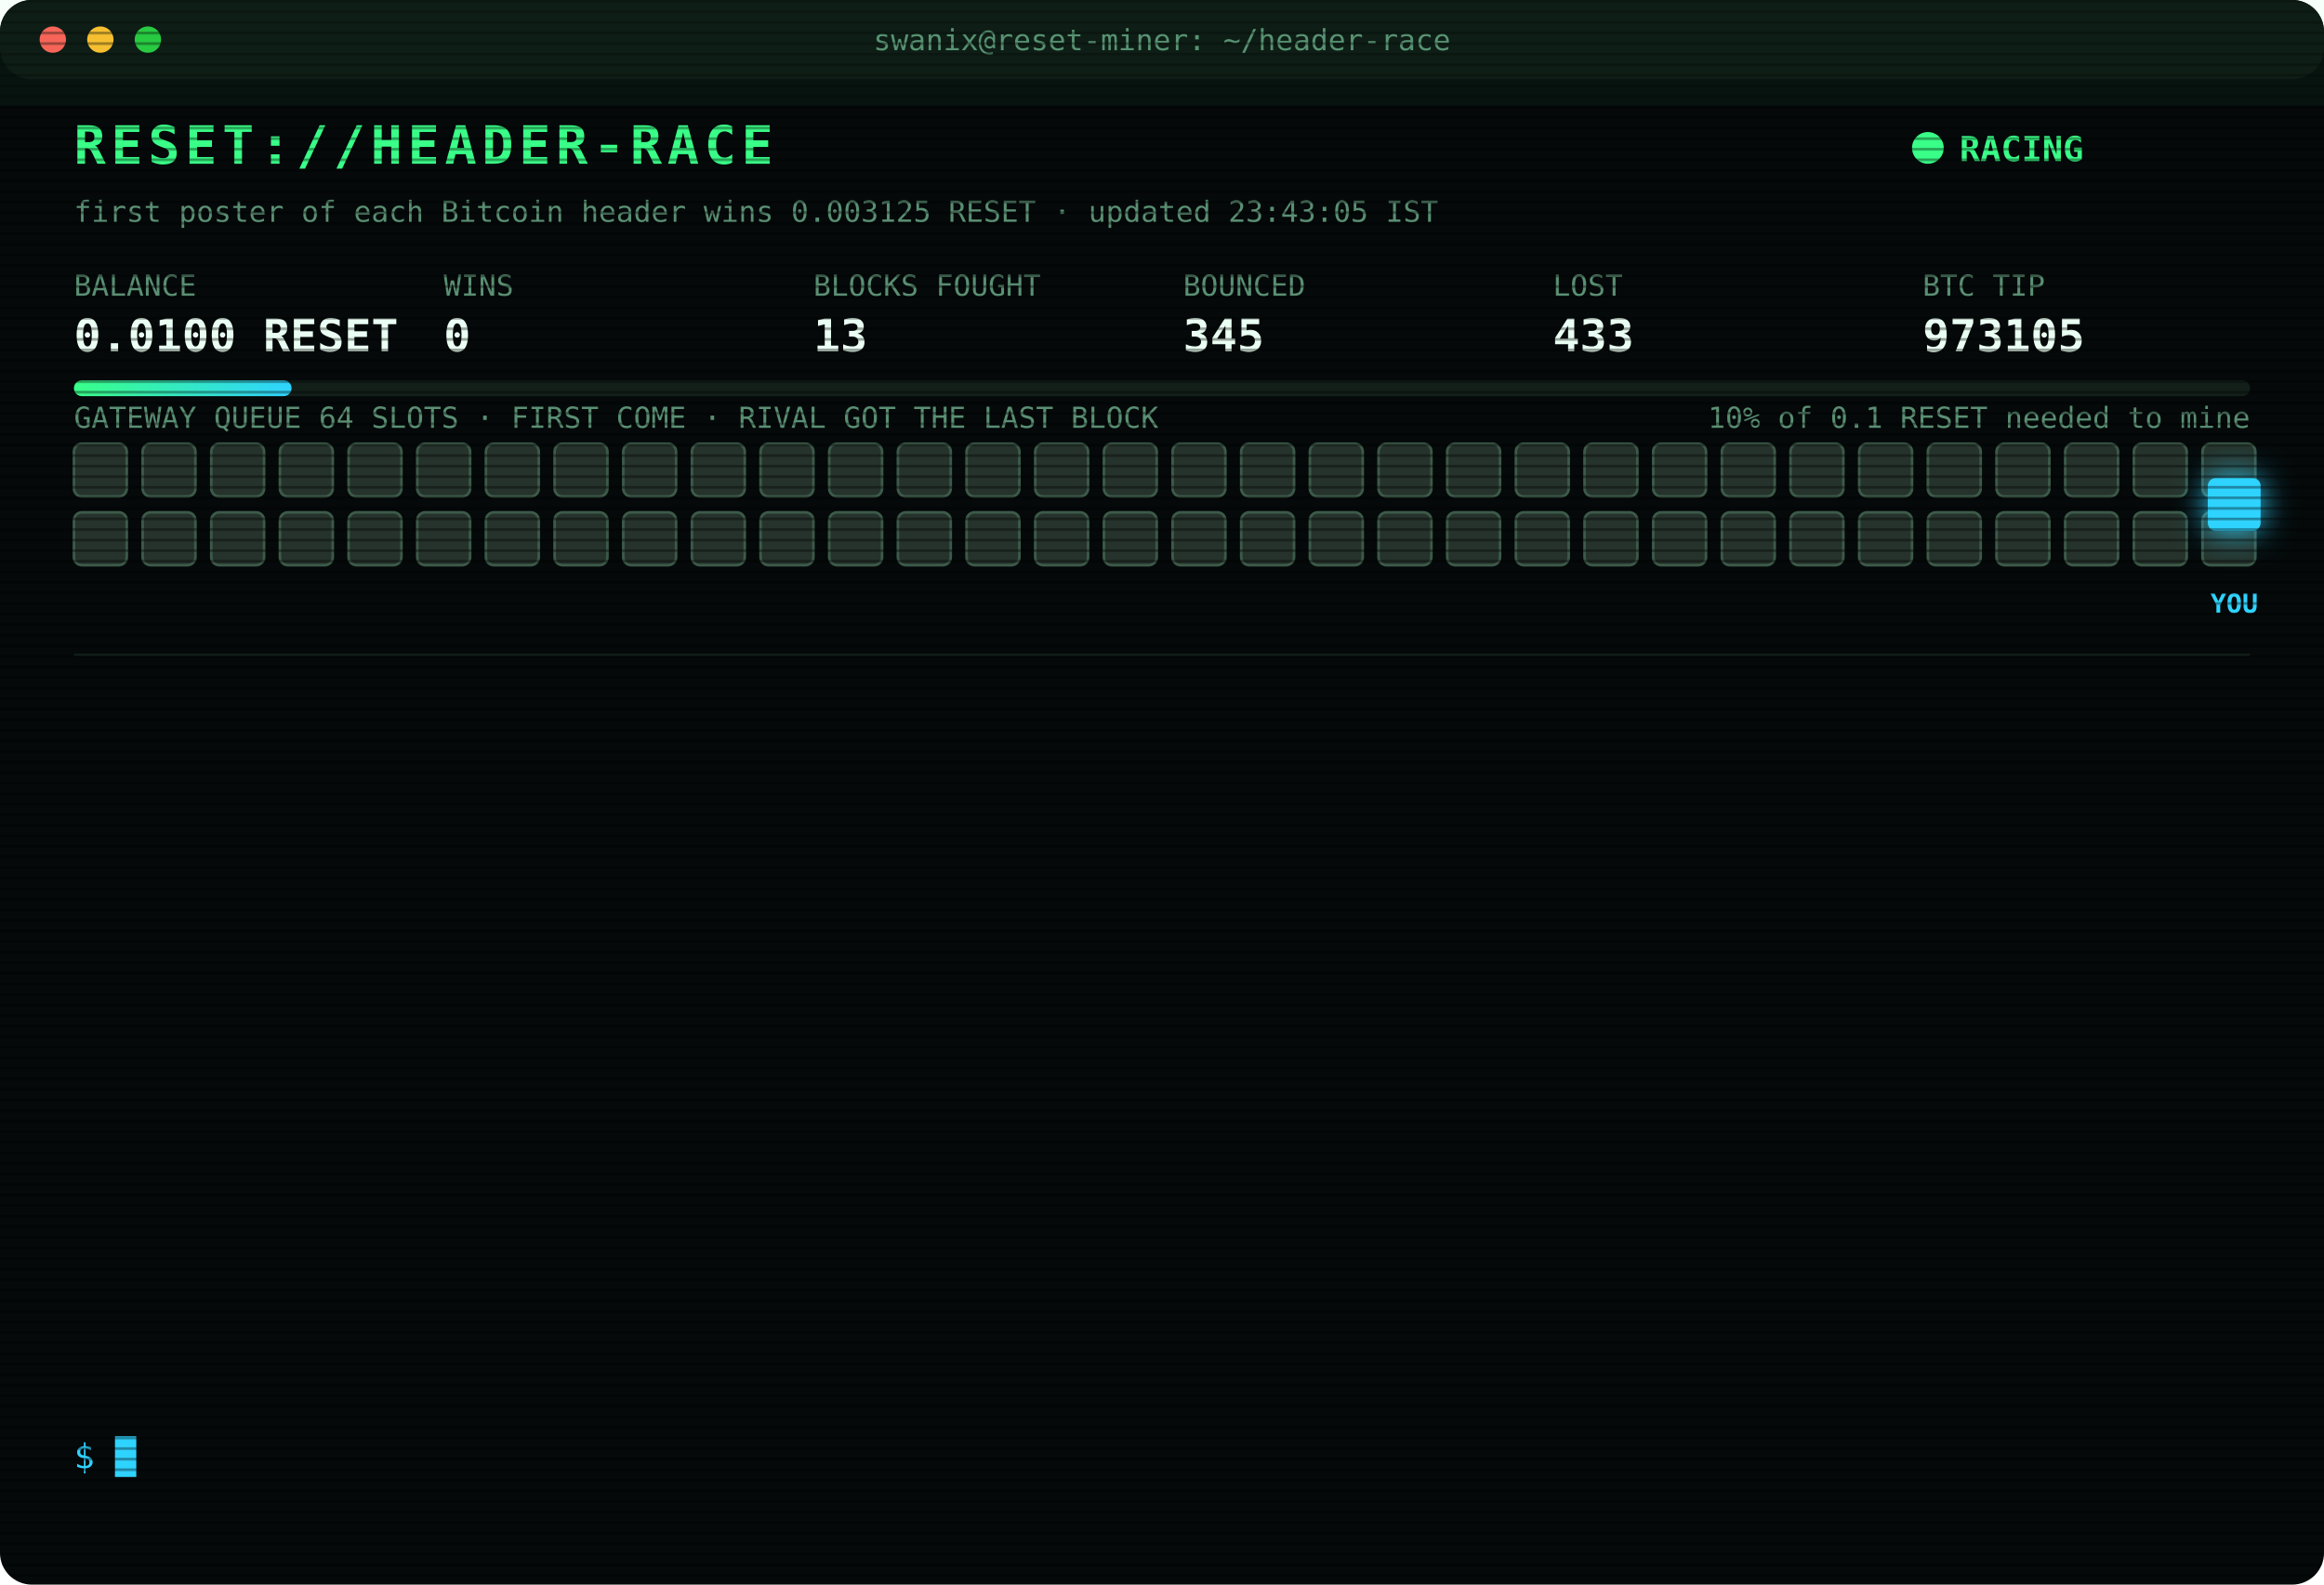
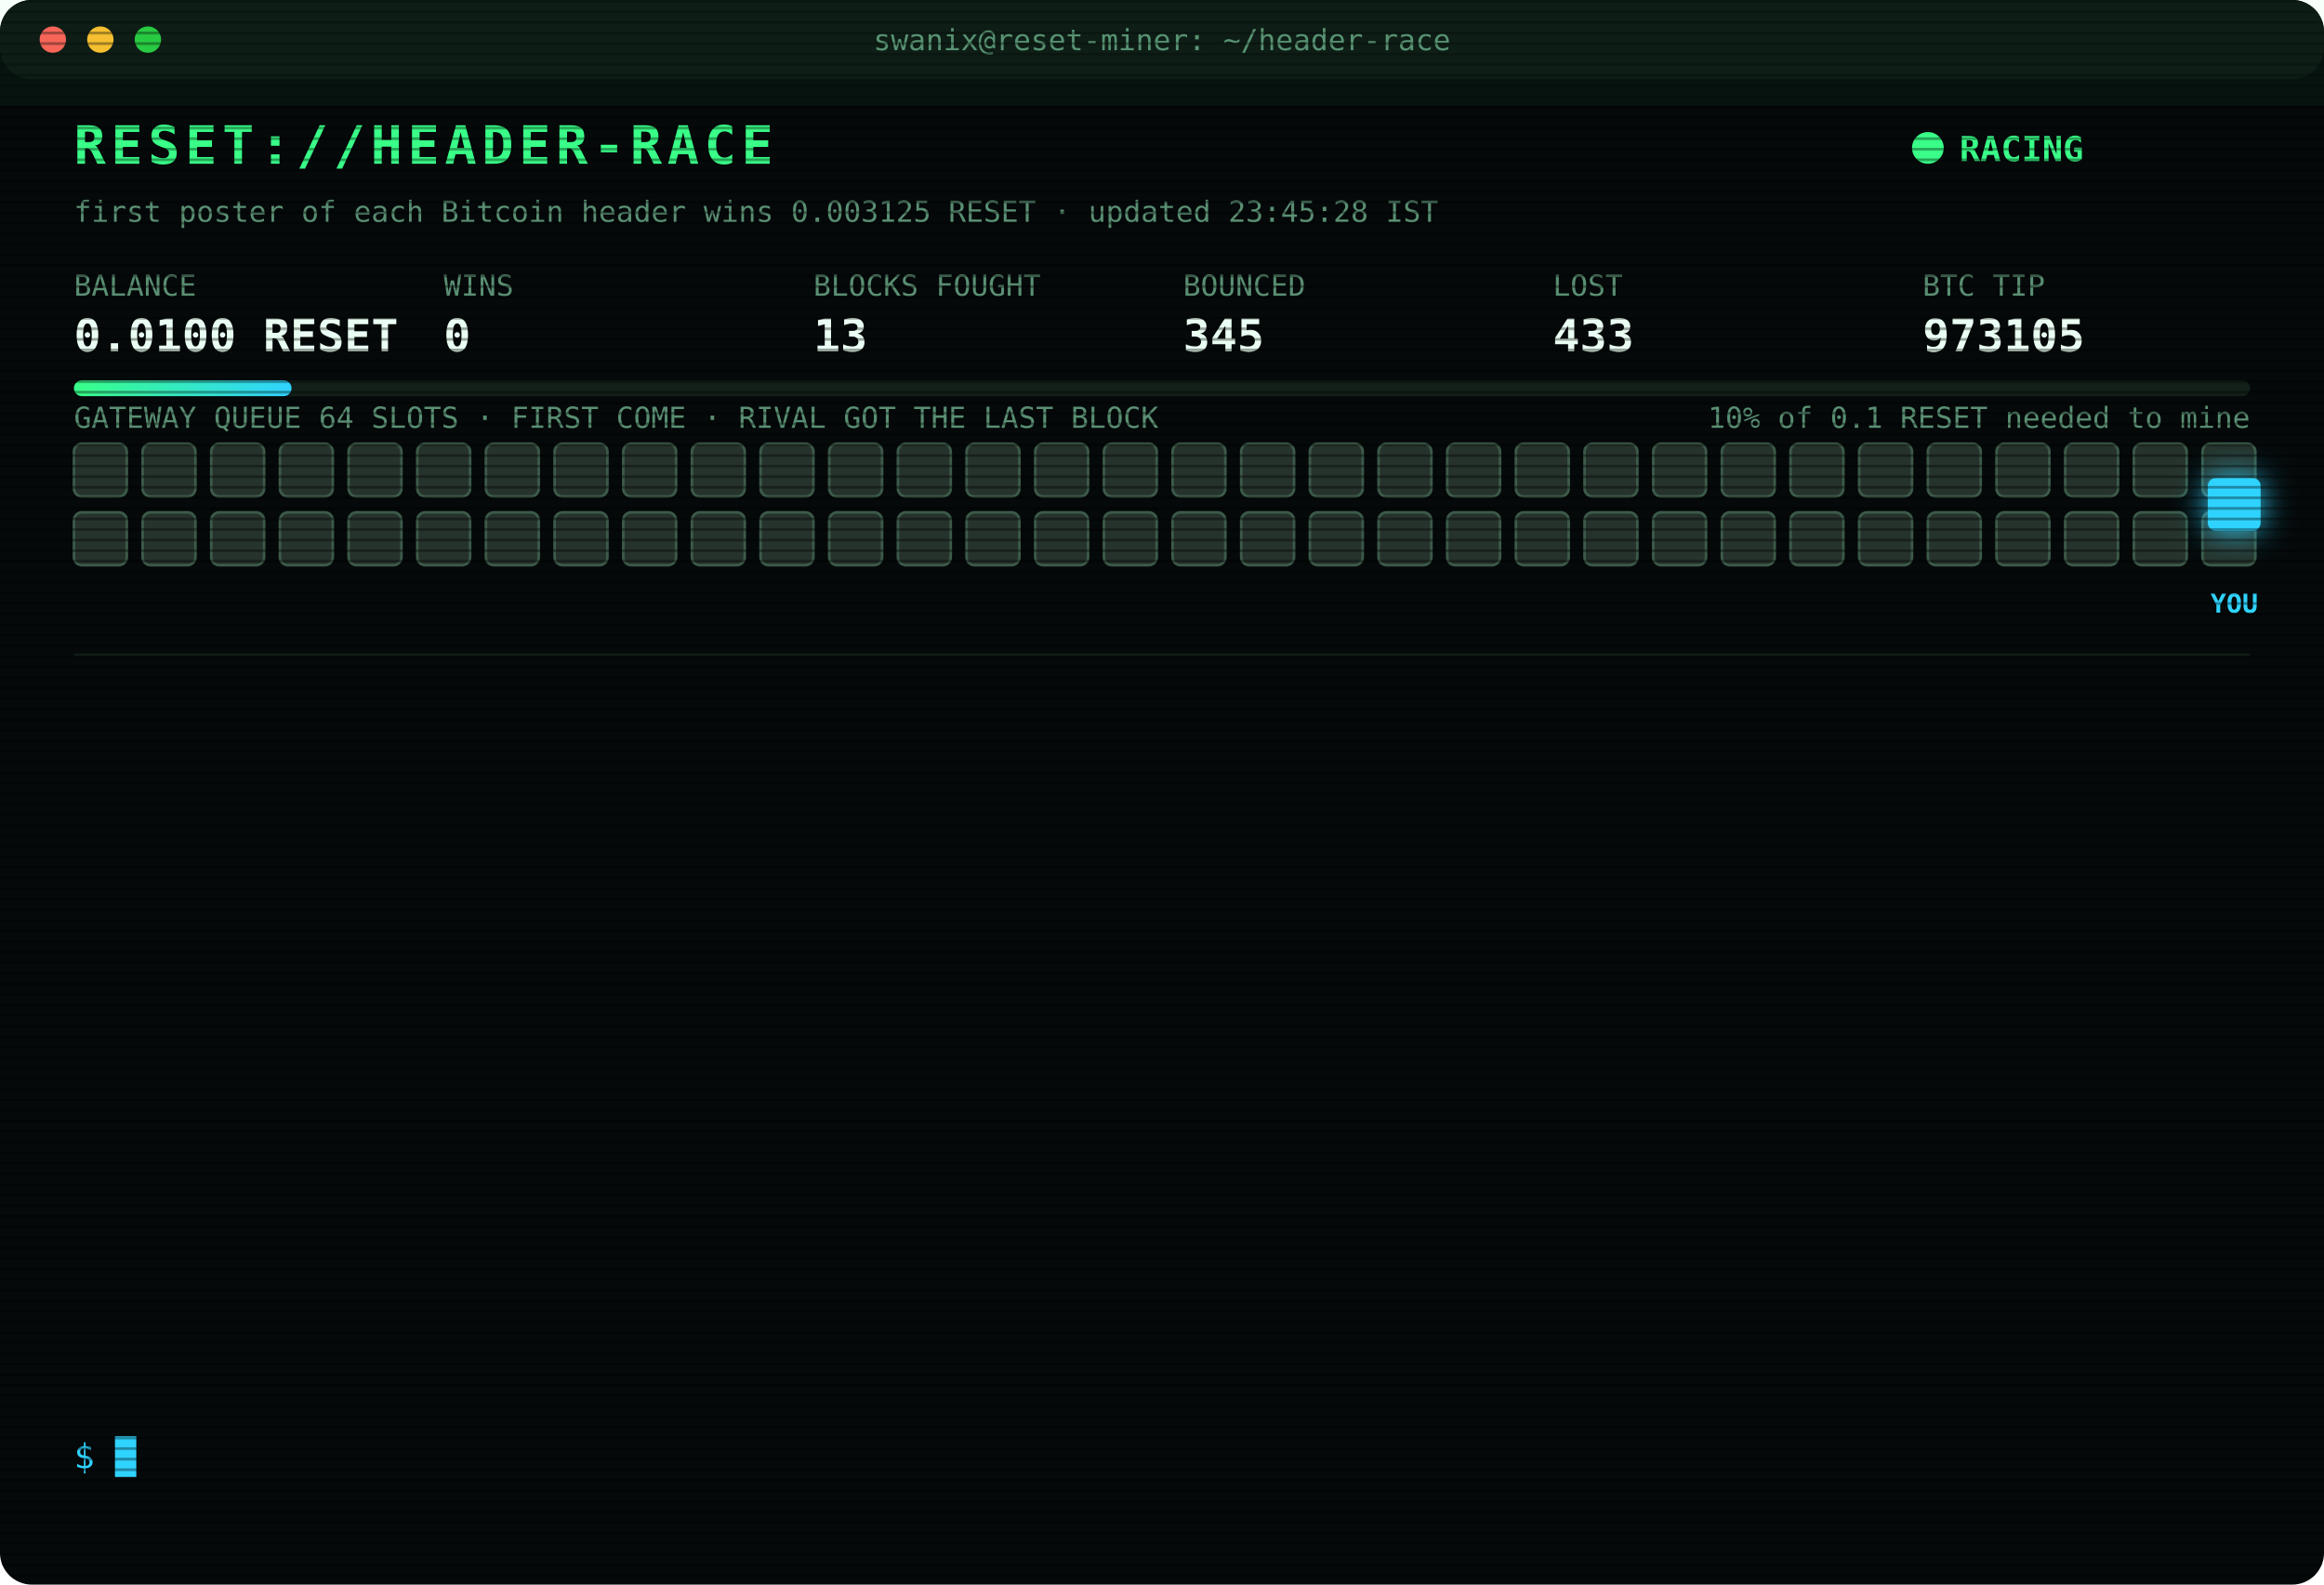
<svg xmlns="http://www.w3.org/2000/svg" width="880" height="600" viewBox="0 0 880 600" font-family="ui-monospace,SFMono-Regular,Menlo,Consolas,monospace">
  <style>
text{font-size:13px;fill:#7CFFB2}
.title{font-size:20px;font-weight:700;fill:#39FF88;letter-spacing:2px;animation:glitch 3s infinite steps(1)}
.sub{fill:#2fd3ff}.k{fill:#5a8f73;font-size:11px}.v{font-size:17px;font-weight:700;fill:#eafff3}
.ts{fill:#3f6b56}.boot{fill:#2fd3ff}.dim{fill:#5a8f73}.bad{fill:#ff4d6d}.warn{fill:#ffd23f}.mag{fill:#ff5cf0}.win{fill:#39FF88;font-weight:700}
.tag{font-size:10px;fill:#2fd3ff;font-weight:700}
.rival{fill:#26332c;stroke:#3c5a49;animation:jam 1.2s infinite alternate}
.idle{fill:#141c18;stroke:#22302a;animation:breathe 4s infinite}
.me{fill:#2fd3ff;filter:drop-shadow(0 0 6px #2fd3ff)}
.hover{animation:nudge 1.1s infinite ease-in-out}.bounce{animation:kick 1.4s infinite}
.ln{opacity:0;animation:in .4s forwards}
.cur{animation:blink 1s infinite steps(1)}
.scan{animation:scan 6s infinite linear}
.led{animation:blink 1.4s infinite}
@keyframes in{from{opacity:0;transform:translateX(-6px)}to{opacity:1;transform:none}}
@keyframes blink{50%{opacity:0}}
@keyframes jam{to{fill:#33463b}}
@keyframes breathe{50%{opacity:.4}}
@keyframes nudge{50%{transform:translateX(-10px)}}
@keyframes kick{0%,100%{transform:none}30%{transform:translateX(-14px)}55%{transform:translateX(10px) translateY(-6px)}}
@keyframes glitch{0%,92%{transform:none}93%{transform:translateX(2px);fill:#ff4d6d}95%{transform:translateX(-2px);fill:#2fd3ff}97%{transform:none}}
@keyframes scan{from{transform:translateY(-40px)}to{transform:translateY(600px)}}
</style>
  <defs>
    <pattern id="sl" width="4" height="4" patternUnits="userSpaceOnUse">
      <rect width="4" height="1" fill="#000" opacity=".35" />
    </pattern>
    <linearGradient id="bar">
      <stop offset="0" stop-color="#39FF88" />
      <stop offset="1" stop-color="#2fd3ff" />
    </linearGradient>
  </defs>
  <rect width="880" height="600" rx="12" fill="#05090a" />
  <rect width="880" height="30" rx="12" fill="#0d1512" />
  <circle cx="20" cy="15" r="5" fill="#ff5f57" />
  <circle cx="38" cy="15" r="5" fill="#febc2e" />
  <circle cx="56" cy="15" r="5" fill="#28c840" />
  <text x="440" y="19" text-anchor="middle" class="k">swanix@reset-miner: ~/header-race</text>
  <text x="28" y="62" class="title">RESET://HEADER-RACE</text>
  <circle class="led" cx="730" cy="56" r="6" fill="#39FF88" />
  <text x="742" y="61" class="win">RACING</text>
-   <text x="28" y="84" class="k">first poster of each Bitcoin header wins 0.003125 RESET · updated 23:43:05 IST</text>
+   <text x="28" y="84" class="k">first poster of each Bitcoin header wins 0.003125 RESET · updated 23:45:28 IST</text>
  <text x="28" y="112" class="k">BALANCE</text>
  <text x="28" y="133" class="v">0.0100 RESET</text>
  <text x="168" y="112" class="k">WINS</text>
  <text x="168" y="133" class="v">0</text>
  <text x="308" y="112" class="k">BLOCKS FOUGHT</text>
  <text x="308" y="133" class="v">13</text>
  <text x="448" y="112" class="k">BOUNCED</text>
  <text x="448" y="133" class="v">345</text>
  <text x="588" y="112" class="k">LOST</text>
  <text x="588" y="133" class="v">433</text>
  <text x="728" y="112" class="k">BTC TIP</text>
  <text x="728" y="133" class="v">973105</text>
  <rect x="28" y="144" width="824" height="6" rx="3" fill="#13201a" />
  <rect x="28" y="144" width="82.4" height="6" rx="3" fill="url(#bar)" />
  <text x="852" y="162" text-anchor="end" class="k">10% of 0.1 RESET needed to mine</text>
  <text x="28" y="162" class="k">GATEWAY QUEUE 64 SLOTS · FIRST COME · RIVAL GOT THE LAST BLOCK</text>
  <rect class="rival" x="28" y="168" width="20" height="20" rx="3" style="animation-delay:0.00s" />
  <rect class="rival" x="54" y="168" width="20" height="20" rx="3" style="animation-delay:0.05s" />
  <rect class="rival" x="80" y="168" width="20" height="20" rx="3" style="animation-delay:0.10s" />
  <rect class="rival" x="106" y="168" width="20" height="20" rx="3" style="animation-delay:0.15s" />
  <rect class="rival" x="132" y="168" width="20" height="20" rx="3" style="animation-delay:0.20s" />
  <rect class="rival" x="158" y="168" width="20" height="20" rx="3" style="animation-delay:0.25s" />
  <rect class="rival" x="184" y="168" width="20" height="20" rx="3" style="animation-delay:0.30s" />
  <rect class="rival" x="210" y="168" width="20" height="20" rx="3" style="animation-delay:0.35s" />
  <rect class="rival" x="236" y="168" width="20" height="20" rx="3" style="animation-delay:0.40s" />
  <rect class="rival" x="262" y="168" width="20" height="20" rx="3" style="animation-delay:0.45s" />
  <rect class="rival" x="288" y="168" width="20" height="20" rx="3" style="animation-delay:0.50s" />
  <rect class="rival" x="314" y="168" width="20" height="20" rx="3" style="animation-delay:0.55s" />
  <rect class="rival" x="340" y="168" width="20" height="20" rx="3" style="animation-delay:0.60s" />
  <rect class="rival" x="366" y="168" width="20" height="20" rx="3" style="animation-delay:0.65s" />
  <rect class="rival" x="392" y="168" width="20" height="20" rx="3" style="animation-delay:0.70s" />
  <rect class="rival" x="418" y="168" width="20" height="20" rx="3" style="animation-delay:0.75s" />
  <rect class="rival" x="444" y="168" width="20" height="20" rx="3" style="animation-delay:0.80s" />
  <rect class="rival" x="470" y="168" width="20" height="20" rx="3" style="animation-delay:0.85s" />
  <rect class="rival" x="496" y="168" width="20" height="20" rx="3" style="animation-delay:0.90s" />
  <rect class="rival" x="522" y="168" width="20" height="20" rx="3" style="animation-delay:0.95s" />
  <rect class="rival" x="548" y="168" width="20" height="20" rx="3" style="animation-delay:1.00s" />
  <rect class="rival" x="574" y="168" width="20" height="20" rx="3" style="animation-delay:1.05s" />
  <rect class="rival" x="600" y="168" width="20" height="20" rx="3" style="animation-delay:1.10s" />
  <rect class="rival" x="626" y="168" width="20" height="20" rx="3" style="animation-delay:1.15s" />
  <rect class="rival" x="652" y="168" width="20" height="20" rx="3" style="animation-delay:1.20s" />
  <rect class="rival" x="678" y="168" width="20" height="20" rx="3" style="animation-delay:1.25s" />
  <rect class="rival" x="704" y="168" width="20" height="20" rx="3" style="animation-delay:1.30s" />
  <rect class="rival" x="730" y="168" width="20" height="20" rx="3" style="animation-delay:1.35s" />
  <rect class="rival" x="756" y="168" width="20" height="20" rx="3" style="animation-delay:1.40s" />
  <rect class="rival" x="782" y="168" width="20" height="20" rx="3" style="animation-delay:1.45s" />
  <rect class="rival" x="808" y="168" width="20" height="20" rx="3" style="animation-delay:1.50s" />
  <rect class="rival" x="834" y="168" width="20" height="20" rx="3" style="animation-delay:1.55s" />
  <rect class="rival" x="28" y="194" width="20" height="20" rx="3" style="animation-delay:1.60s" />
  <rect class="rival" x="54" y="194" width="20" height="20" rx="3" style="animation-delay:1.65s" />
  <rect class="rival" x="80" y="194" width="20" height="20" rx="3" style="animation-delay:1.70s" />
  <rect class="rival" x="106" y="194" width="20" height="20" rx="3" style="animation-delay:1.75s" />
  <rect class="rival" x="132" y="194" width="20" height="20" rx="3" style="animation-delay:1.80s" />
  <rect class="rival" x="158" y="194" width="20" height="20" rx="3" style="animation-delay:1.85s" />
  <rect class="rival" x="184" y="194" width="20" height="20" rx="3" style="animation-delay:1.90s" />
  <rect class="rival" x="210" y="194" width="20" height="20" rx="3" style="animation-delay:1.95s" />
  <rect class="rival" x="236" y="194" width="20" height="20" rx="3" style="animation-delay:2.00s" />
  <rect class="rival" x="262" y="194" width="20" height="20" rx="3" style="animation-delay:2.05s" />
  <rect class="rival" x="288" y="194" width="20" height="20" rx="3" style="animation-delay:2.10s" />
  <rect class="rival" x="314" y="194" width="20" height="20" rx="3" style="animation-delay:2.15s" />
  <rect class="rival" x="340" y="194" width="20" height="20" rx="3" style="animation-delay:2.20s" />
  <rect class="rival" x="366" y="194" width="20" height="20" rx="3" style="animation-delay:2.25s" />
  <rect class="rival" x="392" y="194" width="20" height="20" rx="3" style="animation-delay:2.30s" />
  <rect class="rival" x="418" y="194" width="20" height="20" rx="3" style="animation-delay:2.35s" />
  <rect class="rival" x="444" y="194" width="20" height="20" rx="3" style="animation-delay:2.40s" />
  <rect class="rival" x="470" y="194" width="20" height="20" rx="3" style="animation-delay:2.45s" />
  <rect class="rival" x="496" y="194" width="20" height="20" rx="3" style="animation-delay:2.50s" />
  <rect class="rival" x="522" y="194" width="20" height="20" rx="3" style="animation-delay:2.55s" />
  <rect class="rival" x="548" y="194" width="20" height="20" rx="3" style="animation-delay:2.60s" />
  <rect class="rival" x="574" y="194" width="20" height="20" rx="3" style="animation-delay:2.65s" />
  <rect class="rival" x="600" y="194" width="20" height="20" rx="3" style="animation-delay:2.70s" />
  <rect class="rival" x="626" y="194" width="20" height="20" rx="3" style="animation-delay:2.75s" />
  <rect class="rival" x="652" y="194" width="20" height="20" rx="3" style="animation-delay:2.80s" />
  <rect class="rival" x="678" y="194" width="20" height="20" rx="3" style="animation-delay:2.85s" />
  <rect class="rival" x="704" y="194" width="20" height="20" rx="3" style="animation-delay:2.90s" />
  <rect class="rival" x="730" y="194" width="20" height="20" rx="3" style="animation-delay:2.95s" />
  <rect class="rival" x="756" y="194" width="20" height="20" rx="3" style="animation-delay:3.00s" />
  <rect class="rival" x="782" y="194" width="20" height="20" rx="3" style="animation-delay:3.05s" />
  <rect class="rival" x="808" y="194" width="20" height="20" rx="3" style="animation-delay:3.10s" />
  <rect class="rival" x="834" y="194" width="20" height="20" rx="3" style="animation-delay:3.15s" />
  <g class="hover">
    <rect class="me" x="836" y="181" width="20" height="20" rx="3" />
    <text class="tag" x="846" y="232" text-anchor="middle">YOU</text>
  </g>
  <line x1="28" x2="852" y1="248" y2="248" stroke="#13201a" />
  <g class="ln" style="animation-delay:0.40s">
    <text x="28" y="270" class="ts">21:32:04</text>
    <text x="104" y="270" class="bad">[LOST] #973093 taken by a rival miner</text>
  </g>
  <g class="ln" style="animation-delay:0.65s">
    <text x="28" y="292" class="ts">21:53:26</text>
    <text x="104" y="292" class="bad">[LOST] #973094 taken by a rival miner</text>
  </g>
  <g class="ln" style="animation-delay:0.90s">
    <text x="28" y="314" class="ts">22:07:25</text>
    <text x="104" y="314" class="bad">[LOST] #973095 taken by a rival miner</text>
  </g>
  <g class="ln" style="animation-delay:1.15s">
    <text x="28" y="336" class="ts">22:09:10</text>
    <text x="104" y="336" class="bad">[LOST] #973096 taken by a rival miner</text>
  </g>
  <g class="ln" style="animation-delay:1.40s">
    <text x="28" y="358" class="ts">22:22:42</text>
    <text x="104" y="358" class="bad">[LOST] #973097 taken by a rival miner</text>
  </g>
  <g class="ln" style="animation-delay:1.65s">
    <text x="28" y="380" class="ts">22:26:24</text>
    <text x="104" y="380" class="bad">[LOST] #973098 taken by a rival miner</text>
  </g>
  <g class="ln" style="animation-delay:1.90s">
    <text x="28" y="402" class="ts">22:26:54</text>
    <text x="104" y="402" class="bad">[LOST] #973099 taken by a rival miner</text>
  </g>
  <g class="ln" style="animation-delay:2.15s">
    <text x="28" y="424" class="ts">23:26:32</text>
    <text x="104" y="424" class="bad">[LOST] #973101 taken by a rival miner</text>
  </g>
  <g class="ln" style="animation-delay:2.40s">
    <text x="28" y="446" class="ts">23:29:19</text>
    <text x="104" y="446" class="bad">[LOST] #973102 taken by a rival miner</text>
  </g>
  <g class="ln" style="animation-delay:2.65s">
    <text x="28" y="468" class="ts">23:30:04</text>
    <text x="104" y="468" class="bad">[GATEWAY DOWN] no response · 751ms</text>
  </g>
  <g class="ln" style="animation-delay:2.90s">
    <text x="28" y="490" class="ts">23:30:06</text>
    <text x="104" y="490" class="bad">[LOST] #973103 taken by a rival miner</text>
  </g>
  <g class="ln" style="animation-delay:3.15s">
    <text x="28" y="512" class="ts">23:33:08</text>
    <text x="104" y="512" class="bad">[LOST] #973104 taken by a rival miner</text>
  </g>
  <g class="ln" style="animation-delay:3.40s">
    <text x="28" y="534" class="ts">23:43:05</text>
    <text x="104" y="534" class="bad">[LOST] #973105 taken by a rival miner</text>
  </g>
  <text x="28" y="556" class="sub">$ <tspan class="cur">█</tspan>
  </text>
  <rect width="880" height="600" rx="12" fill="url(#sl)" pointer-events="none" />
  <rect class="scan" width="880" height="40" fill="#39FF88" opacity=".04" />
</svg>
